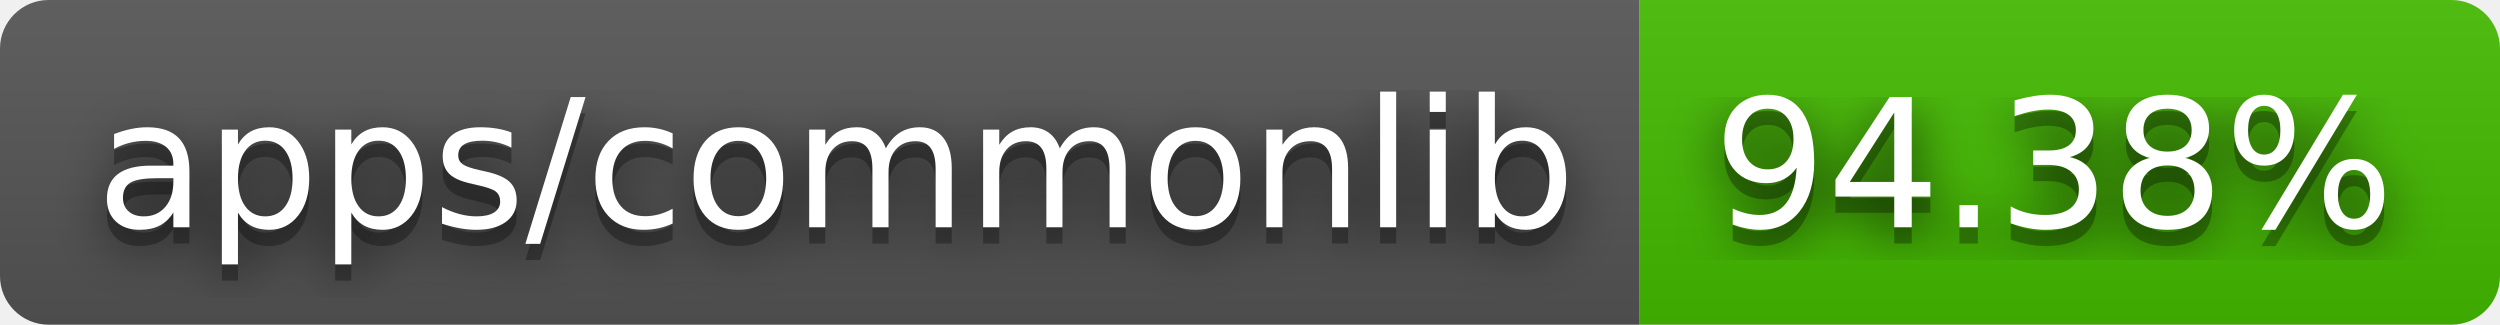
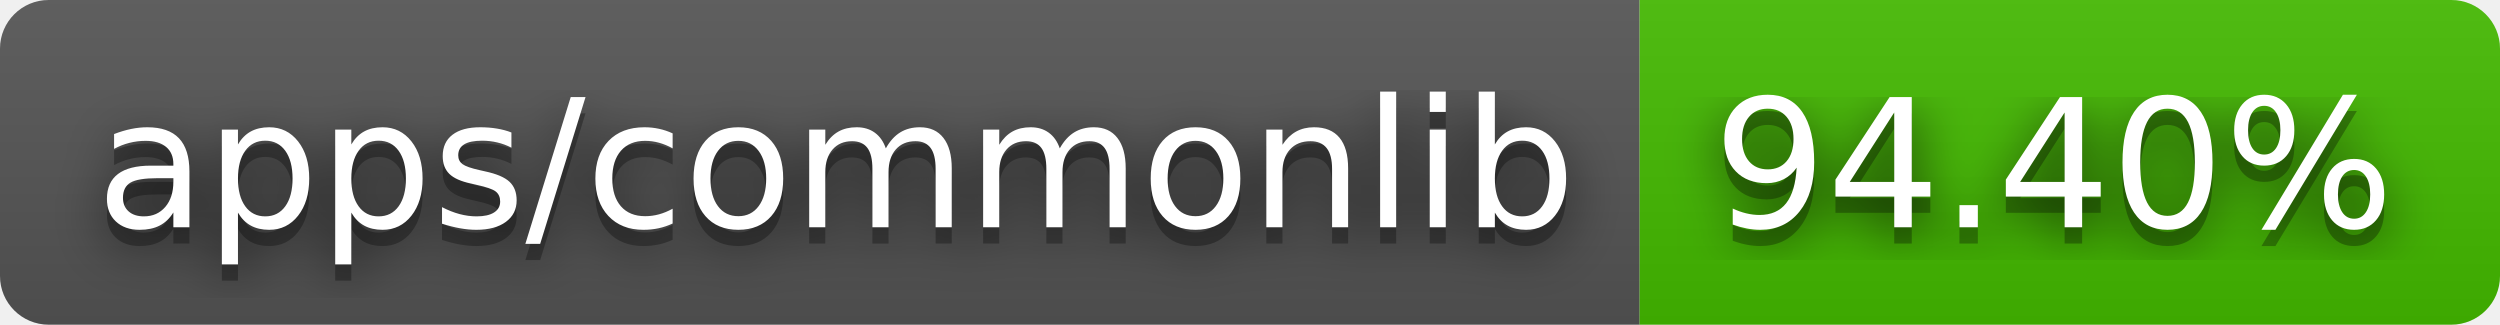
- <svg xmlns="http://www.w3.org/2000/svg" width="154" height="20" role="img" aria-label="apps/commonlib: 94.38%">
+ <svg xmlns="http://www.w3.org/2000/svg" width="154" height="20" role="img" aria-label="apps/commonlib: 94.40%">
  <filter id="blur">
    <feGaussianBlur stdDeviation="16" />
  </filter>
  <linearGradient id="s" x2="0" y2="100%">
    <stop offset="0" stop-color="#bbb" stop-opacity=".1" />
    <stop offset="1" stop-opacity=".1" />
  </linearGradient>
  <clipPath id="r">
    <rect width="154" height="20" rx="3" />
  </clipPath>
  <g clip-path="url(#r)">
    <rect width="101" height="20" fill="#555" />
    <rect x="101" width="53" height="20" fill="#4b0" />
    <rect width="154" height="20" fill="url(#s)" />
  </g>
  <g fill="#fff" text-anchor="middle" font-family="Verdana,Geneva,DejaVu Sans,sans-serif" text-rendering="geometricPrecision" font-size="110">
    <g transform="scale(.1)">
      <g aria-hidden="true" fill="#010101">
        <text x="515" y="150" fill-opacity=".8" filter="url(#blur)" textLength="910">apps/commonlib</text>
        <text x="515" y="150" fill-opacity=".3" textLength="910">apps/commonlib</text>
      </g>
      <text x="515" y="140" textLength="910">apps/commonlib</text>
    </g>
    <g transform="scale(.1)">
      <g aria-hidden="true" fill="#010101">
-         <text x="1265" y="150" fill-opacity=".8" filter="url(#blur)" textLength="430">94.38%</text>
-         <text x="1265" y="150" fill-opacity=".3" textLength="430">94.38%</text>
+         <text x="1265" y="150" fill-opacity=".8" filter="url(#blur)" textLength="430">94.40%</text>
+         <text x="1265" y="150" fill-opacity=".3" textLength="430">94.40%</text>
      </g>
-       <text x="1265" y="140" textLength="430">94.38%</text>
+       <text x="1265" y="140" textLength="430">94.40%</text>
    </g>
  </g>
</svg>
